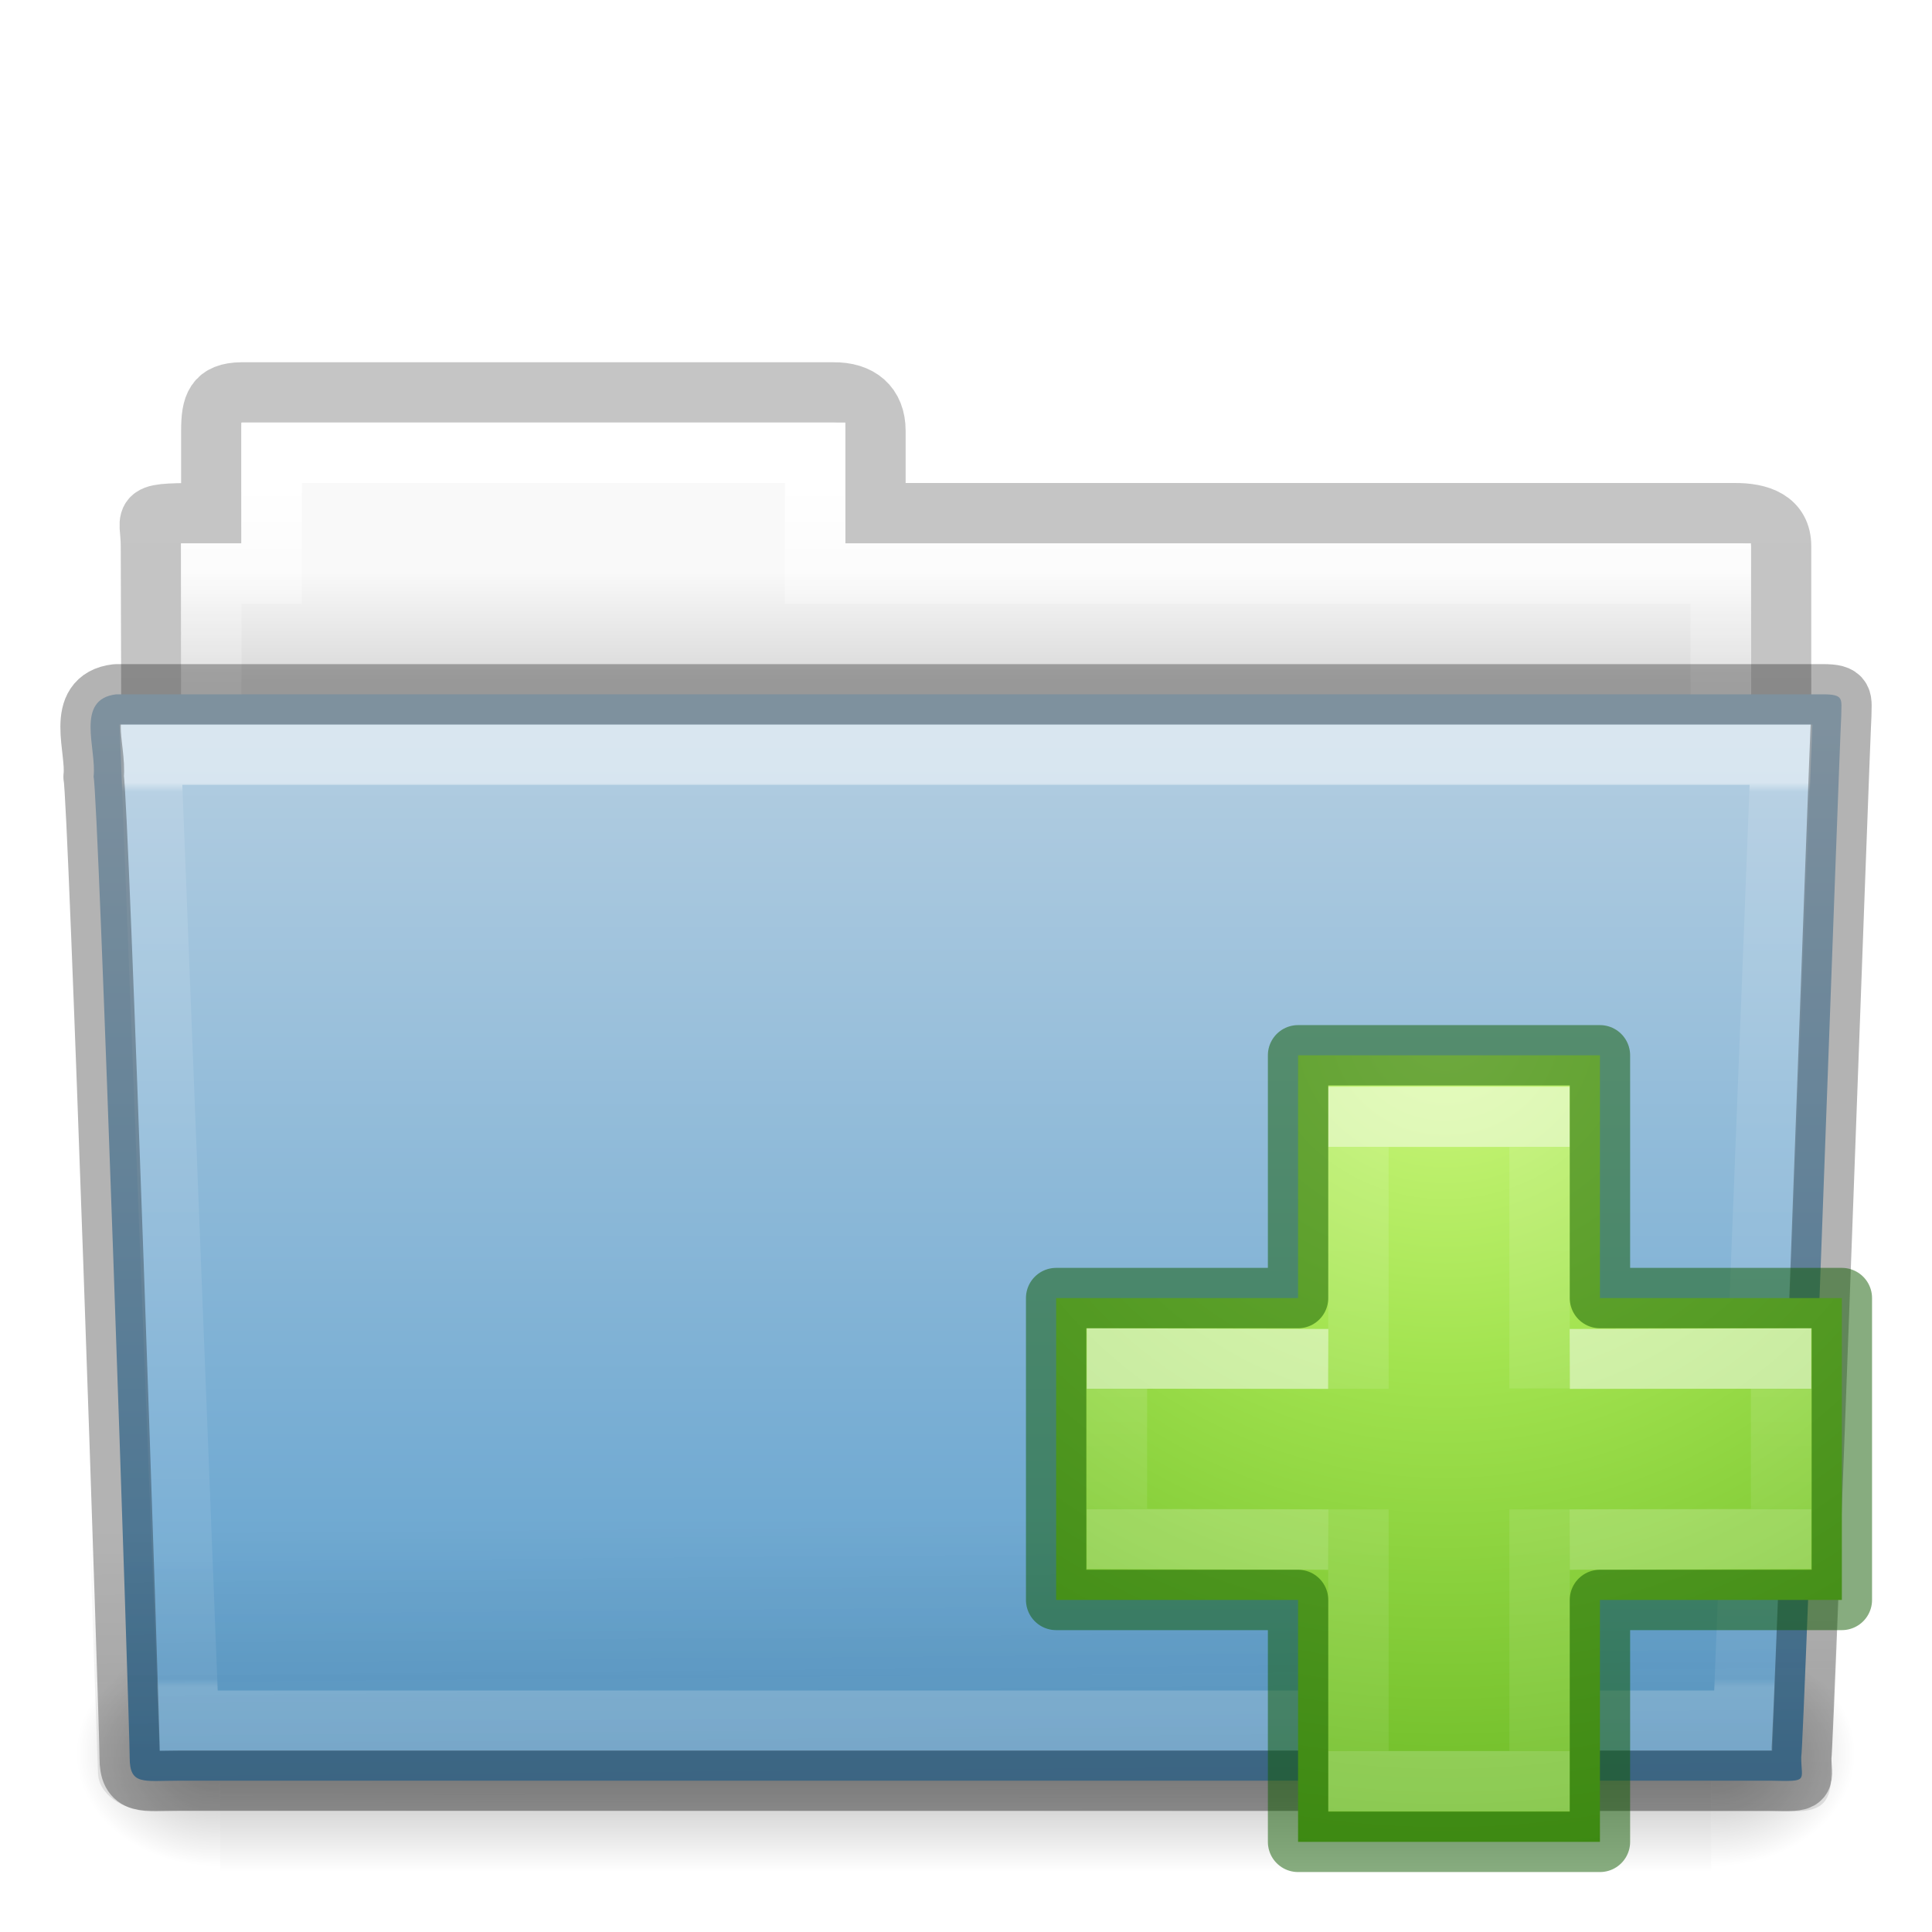
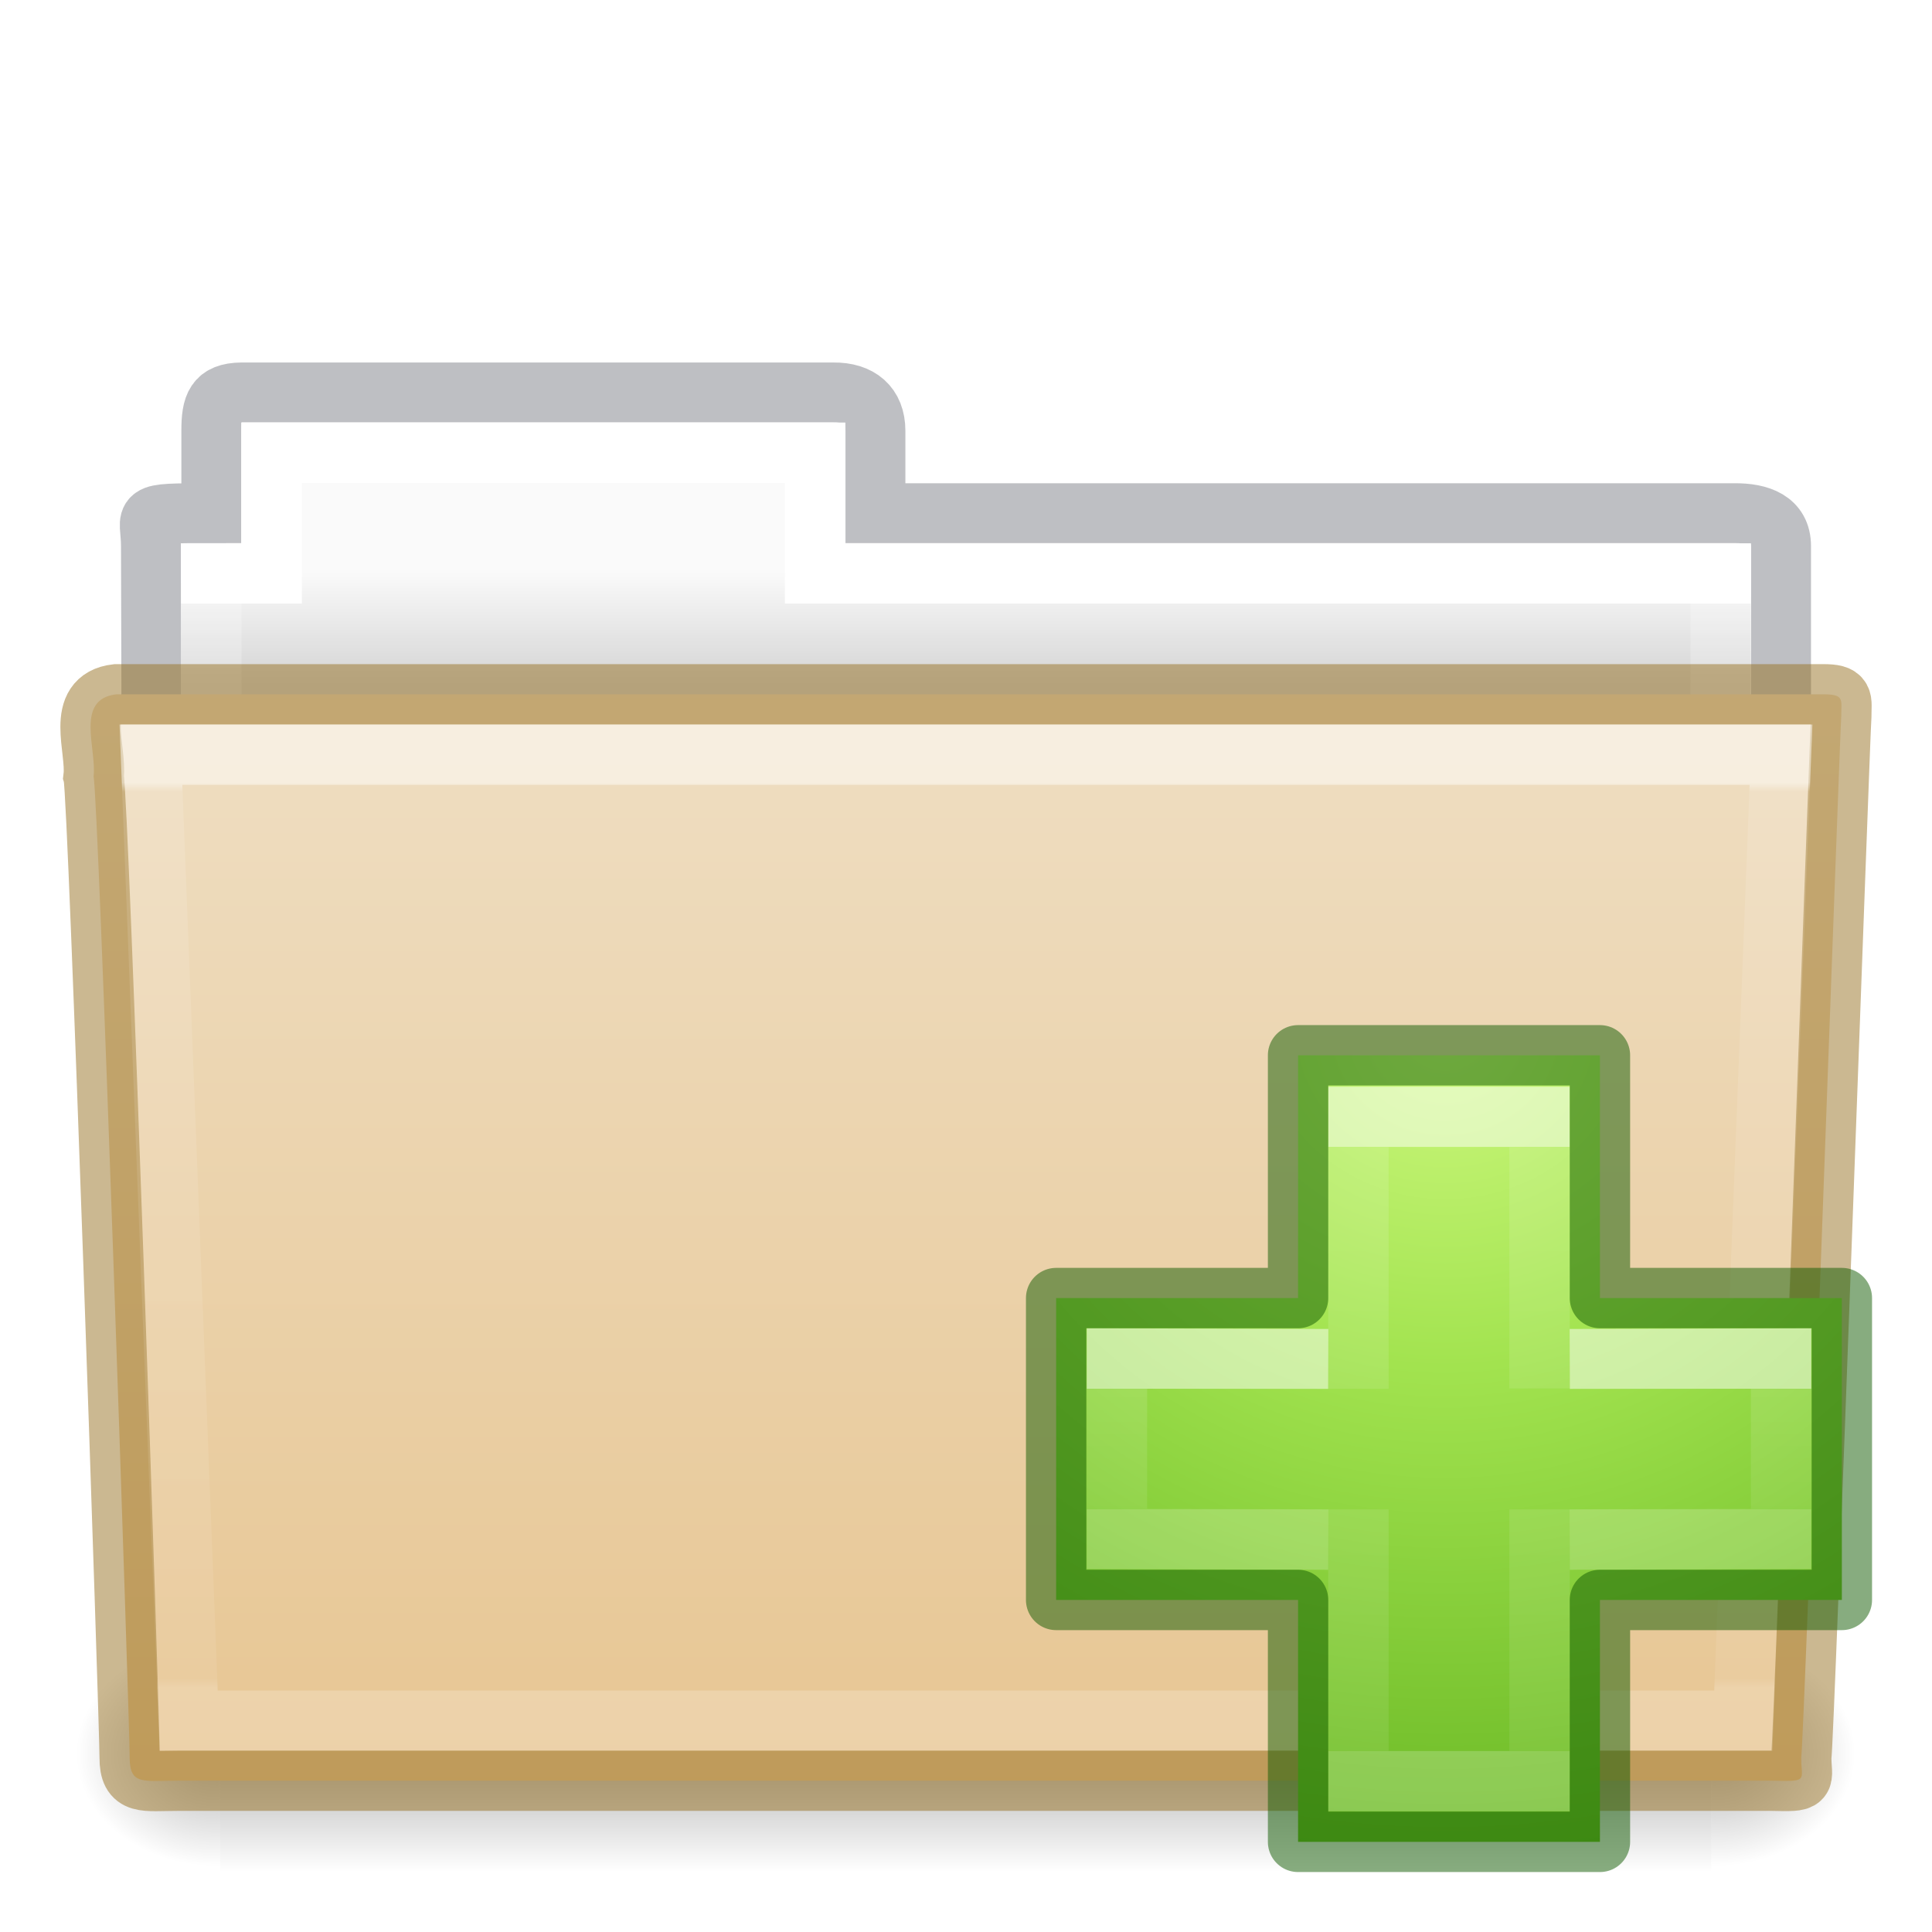
- <svg xmlns="http://www.w3.org/2000/svg" xmlns:xlink="http://www.w3.org/1999/xlink" id="svg14288" height="32" width="32" version="1.1">
+ <svg xmlns="http://www.w3.org/2000/svg" xmlns:xlink="http://www.w3.org/1999/xlink" version="1.1" width="32" height="32" id="svg14288">
  <defs id="defs14290">
-     <linearGradient gradientTransform="matrix(0.8918614,0,0,1.053911,3.120829,5.412539)" gradientUnits="userSpaceOnUse" xlink:href="#linearGradient3454-2-5-0-3-4" id="linearGradient5926" y2="21.387" x2="27.557" y1="7.163" x1="27.557" />
+     <linearGradient x1="27.557" y1="7.163" x2="27.557" y2="21.387" id="linearGradient5926" xlink:href="#linearGradient3454-2-5-0-3-4" gradientUnits="userSpaceOnUse" gradientTransform="matrix(0.8918614,0,0,1.053911,3.120829,5.412539)" />
    <linearGradient id="linearGradient3454-2-5-0-3-4">
-       <stop offset="0" style="stop-color:#ffffff;stop-opacity:1" id="stop3456-4-9-38-1-8" />
-       <stop offset="0.01" style="stop-color:#ffffff;stop-opacity:0.235" id="stop3458-39-80-3-5-5" />
-       <stop offset="0.99" style="stop-color:#ffffff;stop-opacity:0.157" id="stop3460-7-0-2-4-2" />
-       <stop offset="1" style="stop-color:#ffffff;stop-opacity:0.392" id="stop3462-0-9-8-7-2" />
+       <stop id="stop3456-4-9-38-1-8" style="stop-color:#ffffff;stop-opacity:1" offset="0" />
+       <stop id="stop3458-39-80-3-5-5" style="stop-color:#ffffff;stop-opacity:0.235" offset="0.01" />
+       <stop id="stop3460-7-0-2-4-2" style="stop-color:#ffffff;stop-opacity:0.157" offset="0.99" />
+       <stop id="stop3462-0-9-8-7-2" style="stop-color:#ffffff;stop-opacity:0.392" offset="1" />
    </linearGradient>
-     <linearGradient gradientTransform="matrix(0.7467531,0,0,0.6554922,-1.921891,1.167619)" gradientUnits="userSpaceOnUse" xlink:href="#linearGradient6129-963-697-142-998-580-273-5" id="linearGradient5922" y2="36.658" x2="22.809" y1="49.629" x1="22.935" />
-     <linearGradient id="linearGradient6129-963-697-142-998-580-273-5">
-       <stop offset="0" style="stop-color:#0a0a0a;stop-opacity:0.498" id="stop2661-1" />
-       <stop offset="1" style="stop-color:#0a0a0a;stop-opacity:0" id="stop2663-85" />
+     <linearGradient x1="302.857" y1="366.648" x2="302.857" y2="609.505" id="linearGradient5905" xlink:href="#linearGradient5048-585-0" gradientUnits="userSpaceOnUse" gradientTransform="matrix(0.05114282,0,0,0.01591575,-2.489778,21.29927)" />
+     <linearGradient id="linearGradient5048-585-0">
+       <stop id="stop2667-18" style="stop-color:#000000;stop-opacity:0" offset="0" />
+       <stop id="stop2669-9" style="stop-color:#000000;stop-opacity:1" offset="0.5" />
+       <stop id="stop2671-33" style="stop-color:#000000;stop-opacity:0" offset="1" />
    </linearGradient>
-     <linearGradient gradientTransform="matrix(0.6444443,0,0,0.642857,0.5335194,0.892859)" gradientUnits="userSpaceOnUse" xlink:href="#linearGradient4632-0-6-4-3-4" id="linearGradient5915" y2="43.761" x2="35.793" y1="17.118" x1="35.793" />
-     <linearGradient id="linearGradient4632-0-6-4-3-4">
-       <stop offset="0" style="stop-color:#b4cee1;stop-opacity:1" id="stop4634-4-4-7-7-4" />
-       <stop offset="1" style="stop-color:#5d9fcd;stop-opacity:1" id="stop4636-3-1-5-1-3" />
+     <radialGradient cx="605.714" cy="486.648" r="117.143" fx="605.714" fy="486.648" id="radialGradient5907" xlink:href="#linearGradient5060-179-67" gradientUnits="userSpaceOnUse" gradientTransform="matrix(0.01983573,0,0,0.01591575,16.38783,21.29927)" />
+     <linearGradient id="linearGradient5060-179-67">
+       <stop id="stop2675-81" style="stop-color:#000000;stop-opacity:1" offset="0" />
+       <stop id="stop2677-2" style="stop-color:#000000;stop-opacity:0" offset="1" />
    </linearGradient>
-     <linearGradient gradientTransform="matrix(0.05114282,0,0,0.01591575,-2.489957,22.29927)" gradientUnits="userSpaceOnUse" xlink:href="#linearGradient5048-585-0" id="linearGradient5905" y2="609.505" x2="302.857" y1="366.648" x1="302.857" />
-     <linearGradient id="linearGradient5048-585-0">
-       <stop offset="0" style="stop-color:#000000;stop-opacity:0" id="stop2667-18" />
-       <stop offset="0.5" style="stop-color:#000000;stop-opacity:1" id="stop2669-9" />
-       <stop offset="1" style="stop-color:#000000;stop-opacity:0" id="stop2671-33" />
+     <radialGradient cx="605.714" cy="486.648" r="117.143" fx="605.714" fy="486.648" id="radialGradient5909" xlink:href="#linearGradient5060-820-4" gradientUnits="userSpaceOnUse" gradientTransform="matrix(-0.01983573,0,0,0.01591575,15.60157,21.29927)" />
+     <linearGradient id="linearGradient5060-820-4">
+       <stop id="stop2681-5" style="stop-color:#000000;stop-opacity:1" offset="0" />
+       <stop id="stop2683-00" style="stop-color:#000000;stop-opacity:0" offset="1" />
    </linearGradient>
-     <radialGradient gradientTransform="matrix(0.01983573,0,0,0.01591575,16.38765,22.29927)" gradientUnits="userSpaceOnUse" xlink:href="#linearGradient5060-179-67" id="radialGradient5907" fy="486.648" fx="605.714" r="117.143" cy="486.648" cx="605.714" />
-     <linearGradient id="linearGradient5060-179-67">
-       <stop offset="0" style="stop-color:#000000;stop-opacity:1" id="stop2675-81" />
-       <stop offset="1" style="stop-color:#000000;stop-opacity:0" id="stop2677-2" />
+     <linearGradient x1="21.571" y1="7.986" x2="21.571" y2="34.017" id="linearGradient5903" xlink:href="#linearGradient4325" gradientUnits="userSpaceOnUse" gradientTransform="matrix(0.5438356,0,0,0.6146641,3.268879,5.091139)" />
+     <linearGradient id="linearGradient4325">
+       <stop id="stop4327" style="stop-color:#ffffff;stop-opacity:1" offset="0" />
+       <stop id="stop4329" style="stop-color:#ffffff;stop-opacity:0.235" offset="0" />
+       <stop id="stop4331" style="stop-color:#ffffff;stop-opacity:0.157" offset="0.99" />
+       <stop id="stop4333" style="stop-color:#ffffff;stop-opacity:0.392" offset="1" />
    </linearGradient>
-     <radialGradient gradientTransform="matrix(-0.01983573,0,0,0.01591575,15.60139,22.29927)" gradientUnits="userSpaceOnUse" xlink:href="#linearGradient5060-820-4" id="radialGradient5909" fy="486.648" fx="605.714" r="117.143" cy="486.648" cx="605.714" />
-     <linearGradient id="linearGradient5060-820-4">
-       <stop offset="0" style="stop-color:#000000;stop-opacity:1" id="stop2681-5" />
-       <stop offset="1" style="stop-color:#000000;stop-opacity:0" id="stop2683-00" />
+     <linearGradient x1="62.989" y1="13" x2="62.989" y2="16" id="linearGradient5899" xlink:href="#linearGradient960" gradientUnits="userSpaceOnUse" gradientTransform="matrix(0.6190476,0,0,0.6190476,-30.39181,1.428569)" />
+     <linearGradient id="linearGradient960">
+       <stop offset="0" style="stop-color:#fafafa;stop-opacity:1" id="stop956" />
+       <stop offset="1" style="stop-color:#d4d4d4;stop-opacity:1" id="stop958" />
    </linearGradient>
-     <linearGradient gradientTransform="matrix(0.5438356,0,0,0.6146641,3.268879,5.091139)" gradientUnits="userSpaceOnUse" xlink:href="#linearGradient4325" id="linearGradient5903" y2="34.143" x2="21.37" y1="4.732" x1="21.37" />
-     <linearGradient id="linearGradient4325">
-       <stop offset="0" style="stop-color:#ffffff;stop-opacity:1" id="stop4327" />
-       <stop offset="0.111" style="stop-color:#ffffff;stop-opacity:0.235" id="stop4329" />
-       <stop offset="0.99" style="stop-color:#ffffff;stop-opacity:0.157" id="stop4331" />
-       <stop offset="1" style="stop-color:#ffffff;stop-opacity:0.392" id="stop4333" />
+     <linearGradient id="linearGradient4632-0-6-4-4-4">
+       <stop id="stop4634-4-4-7-4" style="stop-color:#efdfc4;stop-opacity:1" offset="0" />
+       <stop id="stop4636-3-1-5-9" style="stop-color:#e7c591;stop-opacity:1" offset="1" />
    </linearGradient>
-     <linearGradient gradientTransform="matrix(0.6190476,0,0,0.6190476,-30.39181,1.428569)" gradientUnits="userSpaceOnUse" xlink:href="#linearGradient4646-7-4-3-5" id="linearGradient5899" y2="16" x2="62.989" y1="13" x1="62.989" />
-     <linearGradient id="linearGradient4646-7-4-3-5">
-       <stop offset="0" style="stop-color:#f9f9f9;stop-opacity:1" id="stop4648-8-0-3-6" />
-       <stop offset="1" style="stop-color:#d8d8d8;stop-opacity:1" id="stop4650-1-7-3-4" />
+     <linearGradient xlink:href="#linearGradient4632-0-6-4-4-4" id="linearGradient1048" gradientUnits="userSpaceOnUse" gradientTransform="matrix(0.5041322,0,0,0.4933339,4.108882,-20.93712)" x1="23.587" y1="64.737" x2="23.587" y2="103.251" />
+     <radialGradient cx="65.325" cy="48.709" r="31" fx="65.325" fy="48.709" id="radialGradient3343" xlink:href="#linearGradient3242-7-3-8-0-4-58-06" gradientUnits="userSpaceOnUse" gradientTransform="matrix(0,0.6859791,-0.7462606,0,60.28838,-27.73749)" />
+     <linearGradient id="linearGradient3242-7-3-8-0-4-58-06">
+       <stop offset="0" style="stop-color:#cdf87e;stop-opacity:1" id="stop3244-5-8-5-6-4-3-8" />
+       <stop offset="0.262" style="stop-color:#a2e34f;stop-opacity:1" id="stop3246-9-5-1-5-3-0-7" />
+       <stop offset="0.661" style="stop-color:#68b723;stop-opacity:1" id="stop3248-7-2-0-7-5-35-9" />
+       <stop offset="1" style="stop-color:#1d7e0d;stop-opacity:1" id="stop3250-8-2-8-5-6-40-4" />
    </linearGradient>
-     <linearGradient id="linearGradient3104-8-8-97-4-6-11-5-5-0">
-       <stop offset="0" style="stop-color:#000000;stop-opacity:0.322" id="stop3106-5-4-3-5-0-2-1-0-6" />
-       <stop offset="1" style="stop-color:#000000;stop-opacity:0.278" id="stop3108-4-3-7-8-2-0-7-9-1" />
+     <linearGradient x1="24.139" y1="10.171" x2="24.139" y2="36.136" id="linearGradient3030-2" xlink:href="#linearGradient4154" gradientUnits="userSpaceOnUse" gradientTransform="matrix(0.4226933,0,0,0.3851314,14.54484,15.08297)" />
+     <linearGradient id="linearGradient4154">
+       <stop id="stop4156" style="stop-color:#ffffff;stop-opacity:1" offset="0" />
+       <stop id="stop4158" style="stop-color:#ffffff;stop-opacity:0.235" offset="0" />
+       <stop id="stop4160" style="stop-color:#ffffff;stop-opacity:0.157" offset="1" />
+       <stop id="stop4162" style="stop-color:#ffffff;stop-opacity:0.392" offset="1" />
    </linearGradient>
-     <linearGradient gradientTransform="matrix(0.5070338,0,0,0.5030026,68.02922,1.329769)" gradientUnits="userSpaceOnUse" xlink:href="#linearGradient3104-8-8-97-4-6-11-5-5-0" id="linearGradient14236" y2="3.634" x2="-51.786" y1="53.514" x1="-51.786" />
-     <radialGradient gradientTransform="matrix(0,0.6859791,-0.7462606,0,60.28838,-27.73749)" gradientUnits="userSpaceOnUse" xlink:href="#linearGradient3242-7-3-8-0-4-58-06" id="radialGradient3343" fy="48.709" fx="65.325" r="31" cy="48.709" cx="65.325" />
-     <linearGradient id="linearGradient3242-7-3-8-0-4-58-06">
-       <stop id="stop3244-5-8-5-6-4-3-8" style="stop-color:#cdf87e;stop-opacity:1" offset="0" />
-       <stop id="stop3246-9-5-1-5-3-0-7" style="stop-color:#a2e34f;stop-opacity:1" offset="0.262" />
-       <stop id="stop3248-7-2-0-7-5-35-9" style="stop-color:#68b723;stop-opacity:1" offset="0.661" />
-       <stop id="stop3250-8-2-8-5-6-40-4" style="stop-color:#1d7e0d;stop-opacity:1" offset="1" />
-     </linearGradient>
-     <linearGradient gradientTransform="matrix(0.4226933,0,0,0.3851314,14.54484,15.08297)" gradientUnits="userSpaceOnUse" xlink:href="#linearGradient4154" id="linearGradient3030-2" y2="36.136" x2="24.139" y1="10.171" x1="24.139" />
-     <linearGradient id="linearGradient4154">
-       <stop offset="0" style="stop-color:#ffffff;stop-opacity:1" id="stop4156" />
-       <stop offset="0" style="stop-color:#ffffff;stop-opacity:0.235" id="stop4158" />
-       <stop offset="1" style="stop-color:#ffffff;stop-opacity:0.157" id="stop4160" />
-       <stop offset="1" style="stop-color:#ffffff;stop-opacity:0.392" id="stop4162" />
-     </linearGradient>
-     <linearGradient gradientTransform="matrix(0.3883339,0,0,0.4184212,15.30101,14.31835)" gradientUnits="userSpaceOnUse" xlink:href="#linearGradient4333" id="linearGradient3030-1" y2="25.528" x2="24.139" y1="20.749" x1="24.139" />
+     <linearGradient x1="24.139" y1="20.749" x2="24.139" y2="25.528" id="linearGradient3030-1" xlink:href="#linearGradient4333" gradientUnits="userSpaceOnUse" gradientTransform="matrix(0.3883339,0,0,0.4184212,15.30101,14.31835)" />
    <linearGradient id="linearGradient4333">
-       <stop id="stop4335" style="stop-color:#ffffff;stop-opacity:1" offset="0" />
-       <stop id="stop4337" style="stop-color:#ffffff;stop-opacity:0.235" offset="0" />
-       <stop id="stop4339" style="stop-color:#ffffff;stop-opacity:0.157" offset="1" />
-       <stop id="stop4341" style="stop-color:#ffffff;stop-opacity:0.392" offset="1" />
+       <stop offset="0" style="stop-color:#ffffff;stop-opacity:1" id="stop4335" />
+       <stop offset="0" style="stop-color:#ffffff;stop-opacity:0.235" id="stop4337" />
+       <stop offset="1" style="stop-color:#ffffff;stop-opacity:0.157" id="stop4339" />
+       <stop offset="1" style="stop-color:#ffffff;stop-opacity:0.392" id="stop4341" />
    </linearGradient>
  </defs>
-   <path d="m 4,6.5 c -0.433,0.005 -0.5,0.217 -0.5,0.635 l 0,1.365 c -1.246,0 -1,-0.002 -1,0.544 0.022,6.533 0,6.901 0,7.456 0.901,0 27,-2.349 27,-3.36 l 0,-4.096 c 0,-0.418 -0.348,-0.549 -0.781,-0.544 l -14.219,0 0,-1.365 c 0,-0.418 -0.264,-0.64 -0.698,-0.635 l -9.802,0 z" id="path3468-10" style="color:#000000;display:inline;overflow:visible;visibility:visible;opacity:0.8;fill:none;stroke:url(#linearGradient14236);stroke-width:1;stroke-linecap:butt;stroke-linejoin:miter;stroke-miterlimit:4;stroke-dasharray:none;stroke-dashoffset:0;stroke-opacity:1;marker:none;enable-background:accumulate" />
-   <path d="m 4,7 0,2 -1,0 0,4 26,0 0,-4 -15,0 0,-2 -10,0 z" id="rect3409-5" style="color:#000000;display:inline;overflow:visible;visibility:visible;fill:url(#linearGradient5899);fill-opacity:1;fill-rule:nonzero;stroke:none;stroke-width:1;marker:none;enable-background:accumulate" />
-   <path d="m 4.5,7.5 0,2 -1,0 0,4 25,0 0,-4 -15,0 0,-2 -9,0 z" id="rect3409" style="color:#000000;display:inline;overflow:visible;visibility:visible;fill:none;stroke:url(#linearGradient5903);stroke-width:1;stroke-linecap:round;stroke-linejoin:miter;stroke-miterlimit:4;stroke-dasharray:none;stroke-dashoffset:0;stroke-opacity:1;marker:none;enable-background:accumulate" />
-   <g transform="translate(1.7935663e-4,-1.000001)" id="g2458">
-     <rect width="24.695" height="3.865" x="3.647" y="28.135" id="rect4173-1" style="display:inline;overflow:visible;visibility:visible;opacity:0.3;fill:url(#linearGradient5905);fill-opacity:1;fill-rule:nonzero;stroke:none;stroke-width:1;marker:none" />
-     <path d="m 28.342,28.135 c 0,0 0,3.865 0,3.865 1.021,0.007 2.469,-0.866 2.469,-1.933 0,-1.067 -1.14,-1.932 -2.469,-1.932 z" id="path5058-4" style="display:inline;overflow:visible;visibility:visible;opacity:0.3;fill:url(#radialGradient5907);fill-opacity:1;fill-rule:nonzero;stroke:none;stroke-width:1;marker:none" />
-     <path d="m 3.647,28.135 c 0,0 0,3.865 0,3.865 -1.021,0.007 -2.469,-0.866 -2.469,-1.933 0,-1.067 1.14,-1.932 2.469,-1.932 z" id="path5018-84" style="display:inline;overflow:visible;visibility:visible;opacity:0.3;fill:url(#radialGradient5909);fill-opacity:1;fill-rule:nonzero;stroke:none;stroke-width:1;marker:none" />
-   </g>
-   <path d="m 1.927,11.5 c -0.691,0.08 -0.322,0.903 -0.377,1.365 0.08,0.299 0.598,15.718 0.598,16.247 0,0.46 0.227,0.382 0.801,0.382 8.499,0 17.898,0 26.397,0 0.619,0.014 0.488,0.007 0.488,-0.389 0.045,-0.203 0.64,-16.978 0.663,-17.243 0,-0.279 0.058,-0.362 -0.305,-0.362 -9.076,0 -19.188,0 -28.265,0 z" id="path3388" style="color:#000000;display:inline;overflow:visible;visibility:visible;fill:url(#linearGradient5915);fill-opacity:1;fill-rule:nonzero;stroke:none;stroke-width:1;marker:none;enable-background:accumulate" />
-   <path d="m 1.682,11 28.636,2.7e-4 c 0.414,0 0.682,0.292 0.682,0.655 l -0.673,17.712 c 0.01,0.459 -0.136,0.642 -0.617,0.632 l -27.256,-0.011 c -0.414,0 -0.831,-0.271 -0.831,-0.634 l -0.622,-17.698 c 0,-0.363 0.268,-0.655 0.682,-0.655 z" id="path6127-36" style="opacity:0.4;fill:url(#linearGradient5922);fill-opacity:1;stroke:none" />
-   <path d="m 2.5,12.5 0.625,16 25.749,0 0.625,-16 z" id="path3309" style="color:#000000;display:inline;overflow:visible;visibility:visible;opacity:0.5;fill:none;stroke:url(#linearGradient5926);stroke-width:1;stroke-linecap:round;stroke-linejoin:miter;stroke-miterlimit:4;stroke-dasharray:none;stroke-dashoffset:0;stroke-opacity:1;marker:none;enable-background:accumulate" />
-   <path d="m 1.927,11.5 c -0.691,0.08 -0.322,0.903 -0.377,1.365 0.08,0.299 0.598,15.718 0.598,16.247 0,0.46 0.227,0.382 0.801,0.382 8.499,0 17.898,0 26.397,0 0.619,0.014 0.488,0.007 0.488,-0.389 0.045,-0.203 0.64,-16.978 0.663,-17.243 0,-0.279 0.058,-0.362 -0.305,-0.362 -9.076,0 -19.188,0 -28.265,0 z" id="path3388-5" style="color:#000000;display:inline;overflow:visible;visibility:visible;opacity:0.3;fill:none;stroke:#000000;stroke-width:1;stroke-linecap:round;stroke-linejoin:round;stroke-miterlimit:4;stroke-dasharray:none;stroke-dashoffset:0;stroke-opacity:1;marker:none;enable-background:accumulate" />
+   <path style="color:#000000;display:inline;overflow:visible;visibility:visible;opacity:0.5;fill:none;stroke:#7e8087;stroke-width:0.992;stroke-linecap:square;stroke-linejoin:miter;stroke-miterlimit:4;stroke-dasharray:none;stroke-dashoffset:0;stroke-opacity:1;marker:none;enable-background:accumulate;font-variant-east_asian:normal;vector-effect:none;fill-opacity:1" id="path3468-10" d="m 4,6.5 c -0.433,0.005 -0.5,0.217 -0.5,0.635 v 1.365 c -1.246,0 -1,-0.002 -1,0.544 0.022,6.533 0,6.901 0,7.456 0.901,0 27,-2.349 27,-3.36 v -4.096 c 0,-0.418 -0.348,-0.549 -0.781,-0.544 h -14.219 v -1.365 c 0,-0.418 -0.264,-0.64 -0.698,-0.635 z" />
+   <path style="color:#000000;display:inline;overflow:visible;visibility:visible;fill:url(#linearGradient5899);fill-opacity:1.0;fill-rule:nonzero;stroke:none;stroke-width:1;marker:none;enable-background:accumulate" id="rect3409-5" d="m 4,7 v 2 h -1 v 4 H 29 v -4 h -15 v -2 z" />
+   <path style="color:#000000;display:inline;overflow:visible;visibility:visible;fill:none;stroke:url(#linearGradient5903);stroke-width:1;stroke-linecap:round;stroke-linejoin:miter;stroke-miterlimit:4;stroke-dasharray:none;stroke-dashoffset:0;stroke-opacity:1;marker:none;enable-background:accumulate" id="rect3409" d="m 4.5,7.5 v 2 h -1 v 4 H 28.5 v -4 h -15 v -2 z" />
+   <rect width="24.695" height="3.865" x="3.647" y="27.135" id="rect4173-1" style="display:inline;overflow:visible;visibility:visible;opacity:0.3;fill:url(#linearGradient5905);fill-opacity:1;fill-rule:nonzero;stroke:none;stroke-width:1;marker:none" />
+   <path d="m 28.342,27.135 c 0,0 0,3.865 0,3.865 1.021,0.007 2.469,-0.866 2.469,-1.933 0,-1.067 -1.14,-1.932 -2.469,-1.932 z" id="path5058-4" style="display:inline;overflow:visible;visibility:visible;opacity:0.3;fill:url(#radialGradient5907);fill-opacity:1;fill-rule:nonzero;stroke:none;stroke-width:1;marker:none" />
+   <path d="m 3.647,27.135 c 0,0 0,3.865 0,3.865 -1.021,0.007 -2.469,-0.866 -2.469,-1.933 0,-1.067 1.14,-1.932 2.469,-1.932 z" id="path5018-84" style="display:inline;overflow:visible;visibility:visible;opacity:0.3;fill:url(#radialGradient5909);fill-opacity:1;fill-rule:nonzero;stroke:none;stroke-width:1;marker:none" />
+   <path style="color:#000000;display:inline;overflow:visible;visibility:visible;fill:url(#linearGradient1048);fill-opacity:1;fill-rule:nonzero;stroke:#987124;stroke-width:1;marker:none;enable-background:accumulate;font-variant-east_asian:normal;opacity:1;vector-effect:none;stroke-linecap:butt;stroke-linejoin:miter;stroke-miterlimit:4;stroke-dasharray:none;stroke-dashoffset:0;stroke-opacity:0.498" id="path3388" d="m 1.927,11.5 c -0.691,0.08 -0.322,0.903 -0.377,1.365 0.08,0.299 0.598,15.718 0.598,16.247 0,0.46 0.227,0.382 0.801,0.382 8.499,0 17.898,0 26.397,0 0.619,0.014 0.488,0.007 0.488,-0.389 0.045,-0.203 0.64,-16.978 0.663,-17.243 0,-0.279 0.058,-0.362 -0.305,-0.362 -9.076,0 -19.188,0 -28.265,0 z" />
+   <path style="color:#000000;display:inline;overflow:visible;visibility:visible;opacity:0.5;fill:none;stroke:url(#linearGradient5926);stroke-width:1;stroke-linecap:round;stroke-linejoin:miter;stroke-miterlimit:4;stroke-dasharray:none;stroke-dashoffset:0;stroke-opacity:1;marker:none;enable-background:accumulate" id="path3309" d="m 2.5,12.5 0.625,16 H 28.874 l 0.625,-16 z" />
  <g id="g4374">
-     <path style="color:#000000;display:inline;overflow:visible;visibility:visible;fill:url(#radialGradient3343);fill-opacity:1;fill-rule:nonzero;stroke:none;stroke-width:0.985;stroke-linecap:round;stroke-linejoin:round;stroke-miterlimit:4;stroke-dasharray:none;stroke-dashoffset:0;stroke-opacity:1;marker:none;enable-background:accumulate" id="path2262" d="m 21.5,21.5 0,-4.021 5,0 0,4.021 4.007,0 0,5 -4.007,0 0,4.007 -5,0 0,-4.007 -4.007,0 0,-5 4.007,0 z" />
-     <path d="m 22.5,23.003 0,-4.503 3,0 0,4.497 M 25.5,25 l 0,4.5 -3,0 0,-4.5" id="path2272-4" style="display:inline;opacity:0.5;fill:none;stroke:url(#linearGradient3030-2);stroke-width:1;stroke-linecap:butt;stroke-linejoin:miter;stroke-miterlimit:4;stroke-dasharray:none;stroke-opacity:1" />
-     <path d="m 26,22.512 3.5,-0.011 0,2.988 L 26,25.5 m -4,0 -3.5,-0.011 0,-2.988 L 22,22.512" id="path2272-2" style="display:inline;opacity:0.5;fill:none;stroke:url(#linearGradient3030-1);stroke-width:1;stroke-linecap:butt;stroke-linejoin:miter;stroke-miterlimit:4;stroke-dasharray:none;stroke-opacity:1" />
-     <path style="color:#000000;clip-rule:nonzero;display:inline;overflow:visible;visibility:visible;opacity:0.5;isolation:auto;mix-blend-mode:normal;color-interpolation:sRGB;color-interpolation-filters:linearRGB;solid-color:#000000;solid-opacity:1;fill:none;fill-opacity:1;fill-rule:nonzero;stroke:#0f5a00;stroke-width:1;stroke-linecap:round;stroke-linejoin:round;stroke-miterlimit:4;stroke-dasharray:none;stroke-dashoffset:0;stroke-opacity:1;marker:none;color-rendering:auto;image-rendering:auto;shape-rendering:auto;text-rendering:auto;enable-background:accumulate" id="path2262-9" d="m 21.5,21.5 0,-4.021 5,0 0,4.021 4.007,0 0,5 -4.007,0 0,4.007 -5,0 0,-4.007 -4.007,0 0,-5 4.007,0 z" />
+     <path d="m 21.5,21.5 v -4.021 h 5 V 21.5 h 4.007 v 5 H 26.5 v 4.007 h -5 V 26.5 h -4.007 v -5 z" id="path2262" style="color:#000000;display:inline;overflow:visible;visibility:visible;fill:url(#radialGradient3343);fill-opacity:1;fill-rule:nonzero;stroke:none;stroke-width:0.985;stroke-linecap:round;stroke-linejoin:round;stroke-miterlimit:4;stroke-dasharray:none;stroke-dashoffset:0;stroke-opacity:1;marker:none;enable-background:accumulate" />
+     <path style="display:inline;opacity:0.5;fill:none;stroke:url(#linearGradient3030-2);stroke-width:1;stroke-linecap:butt;stroke-linejoin:miter;stroke-miterlimit:4;stroke-dasharray:none;stroke-opacity:1" id="path2272-4" d="M 22.5,23.003 V 18.5 h 3 v 4.497 M 25.5,25 v 4.5 h -3 V 25" />
+     <path style="display:inline;opacity:0.5;fill:none;stroke:url(#linearGradient3030-1);stroke-width:1;stroke-linecap:butt;stroke-linejoin:miter;stroke-miterlimit:4;stroke-dasharray:none;stroke-opacity:1" id="path2272-2" d="m 26,22.512 3.5,-0.011 v 2.988 L 26,25.5 m -4,0 -3.5,-0.011 V 22.501 L 22,22.512" />
+     <path d="m 21.5,21.5 v -4.021 h 5 V 21.5 h 4.007 v 5 H 26.5 v 4.007 h -5 V 26.5 h -4.007 v -5 z" id="path2262-9" style="color:#000000;clip-rule:nonzero;display:inline;overflow:visible;visibility:visible;opacity:0.5;isolation:auto;mix-blend-mode:normal;color-interpolation:sRGB;color-interpolation-filters:linearRGB;solid-color:#000000;solid-opacity:1;fill:none;fill-opacity:1;fill-rule:nonzero;stroke:#0f5a00;stroke-width:1;stroke-linecap:round;stroke-linejoin:round;stroke-miterlimit:4;stroke-dasharray:none;stroke-dashoffset:0;stroke-opacity:1;marker:none;color-rendering:auto;image-rendering:auto;shape-rendering:auto;text-rendering:auto;enable-background:accumulate" />
  </g>
</svg>
